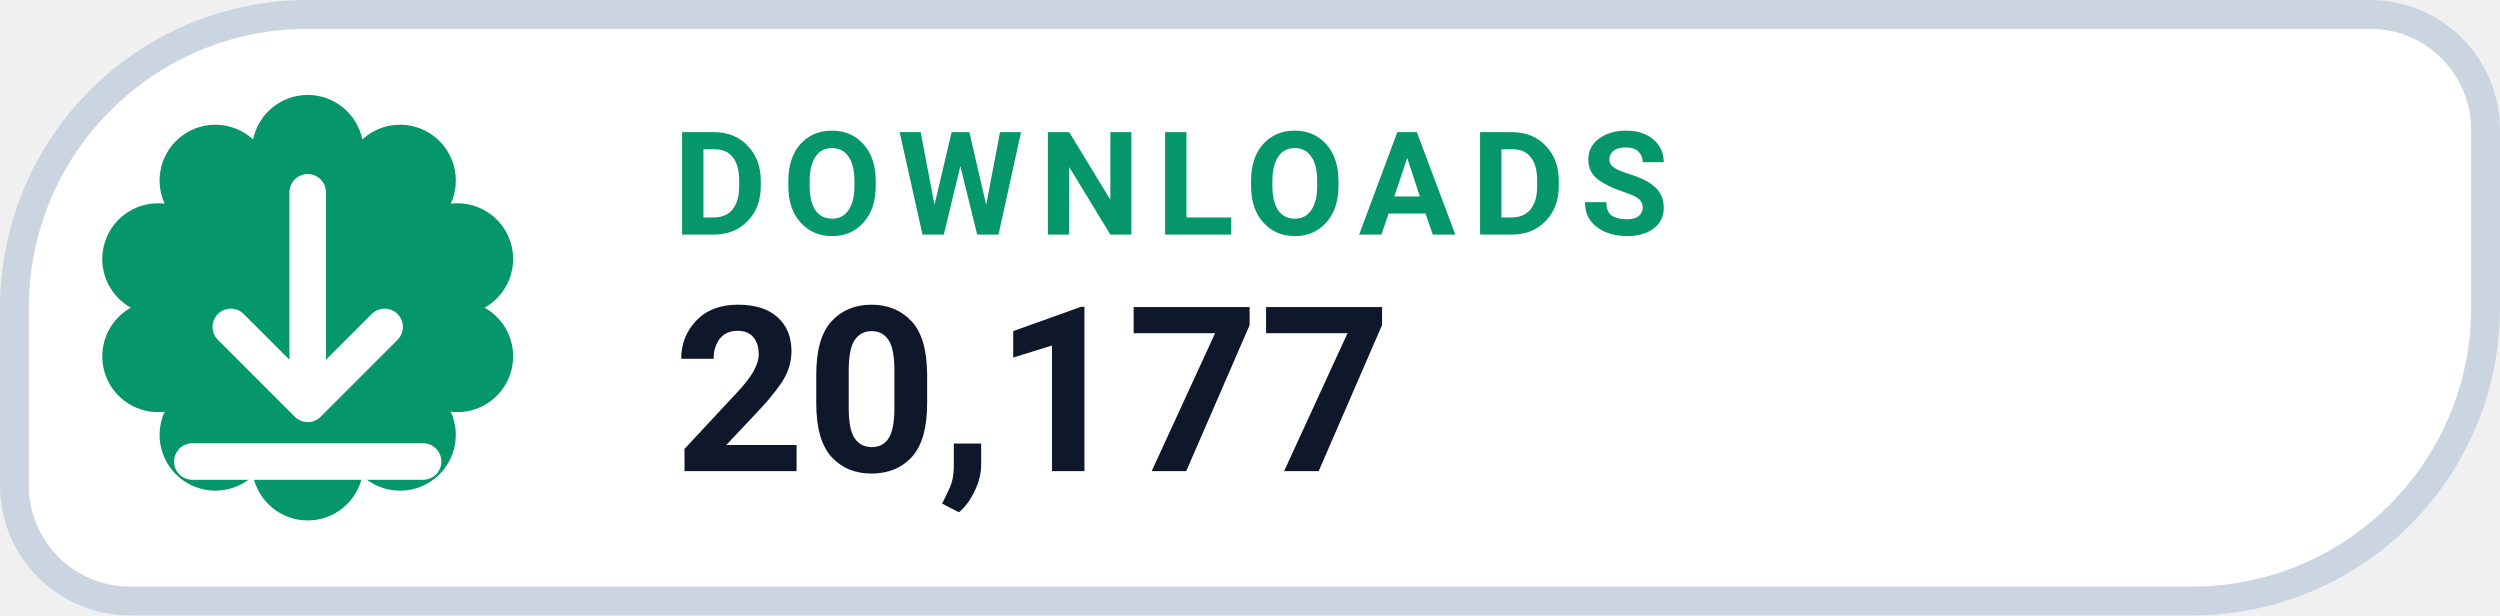
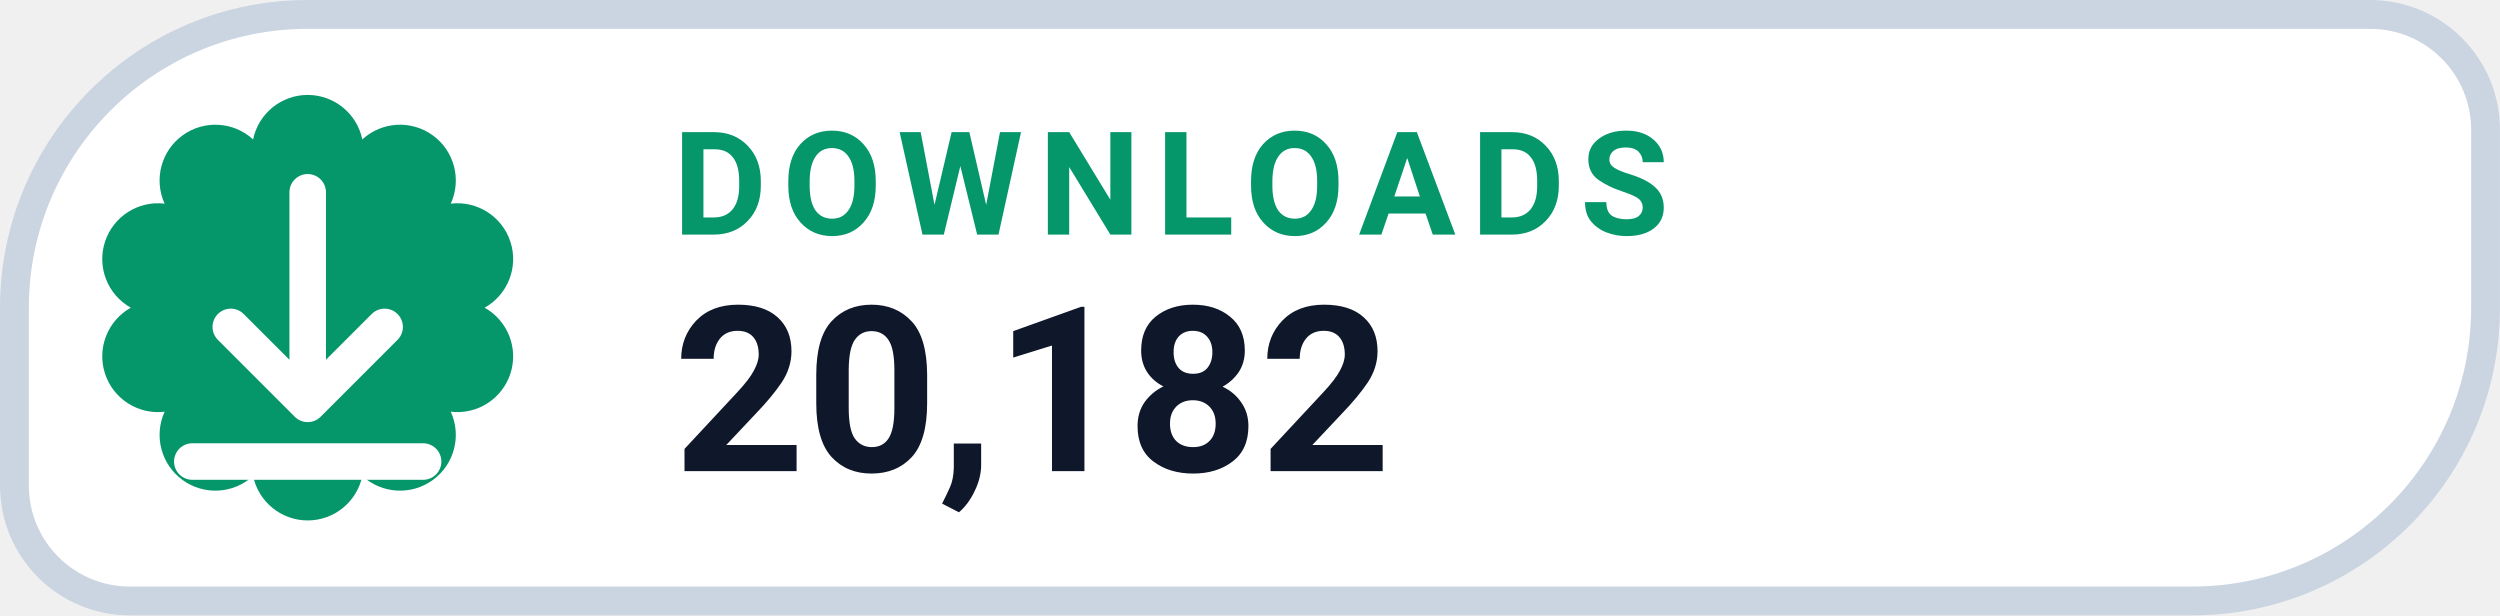
- <svg xmlns="http://www.w3.org/2000/svg" width="126" height="31.015" viewBox="0 0 130 32" role="img" aria-label="DOWNLOADS 20,177">
+ <svg xmlns="http://www.w3.org/2000/svg" width="126" height="31.015" viewBox="0 0 130 32" role="img" aria-label="DOWNLOADS 20,182">
  <path d="M 16.00 0.75 H 123.25 A 6.00 6.00 0 0 1 129.25 6.75 V 16.00 A 15.25 15.25 0 0 1 114.00 31.25 H 6.75 A 6.00 6.00 0 0 1 0.75 25.25 V 16.00 A 15.25 15.25 0 0 1 16.00 0.75 Z" fill="#FFFFFF" stroke="#CBD5E1" stroke-width="1.5" />
  <path d="M 13.16 7.25 A 2.90 2.90 0 0 1 18.84 7.25 A 2.90 2.90 0 0 1 23.44 10.59 A 2.90 2.90 0 0 1 25.20 16.00 A 2.90 2.90 0 0 1 23.44 21.41 A 2.90 2.90 0 0 1 18.84 24.75 A 2.90 2.90 0 0 1 13.16 24.75 A 2.90 2.90 0 0 1 8.56 21.41 A 2.90 2.90 0 0 1 6.80 16.00 A 2.90 2.90 0 0 1 8.56 10.59 A 2.90 2.90 0 0 1 13.16 7.25 Z" fill="#059669" />
  <g transform="translate(16 16)" style="color:#FFFFFF;">
    <path d="M0 -6 v11 m0 0 l4 -4 m-4 4 l-4 -4 M-6 8 h12" fill="none" stroke="currentColor" stroke-width="1.9" stroke-linecap="round" stroke-linejoin="round" />
  </g>
  <text x="35" y="12.2" fill="#059669" font-family="-apple-system,BlinkMacSystemFont,'Segoe UI',Roboto,Helvetica,Arial,sans-serif" font-size="7.5" font-weight="700" letter-spacing=".8">DOWNLOADS</text>
-   <text x="35" y="24.5" fill="#0F172A" font-family="-apple-system,BlinkMacSystemFont,'Segoe UI',Roboto,Helvetica,Arial,sans-serif" font-size="12" font-weight="750">20,177</text>
+   <text x="35" y="24.5" fill="#0F172A" font-family="-apple-system,BlinkMacSystemFont,'Segoe UI',Roboto,Helvetica,Arial,sans-serif" font-size="12" font-weight="750">20,182</text>
</svg>
